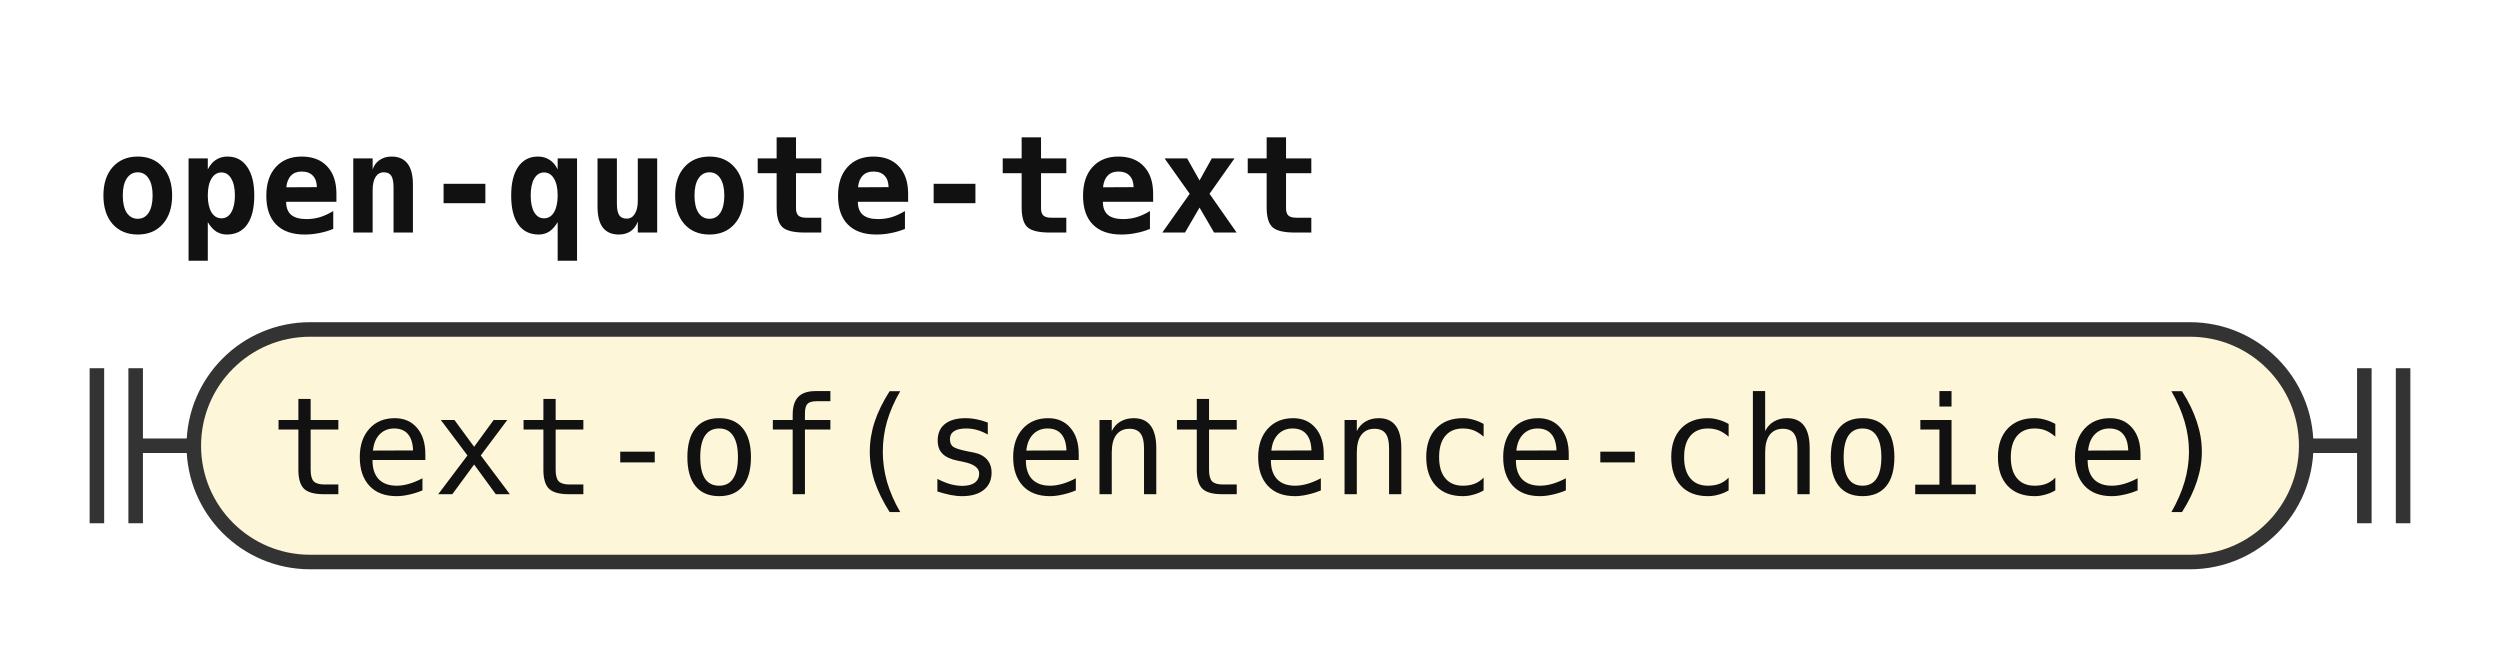
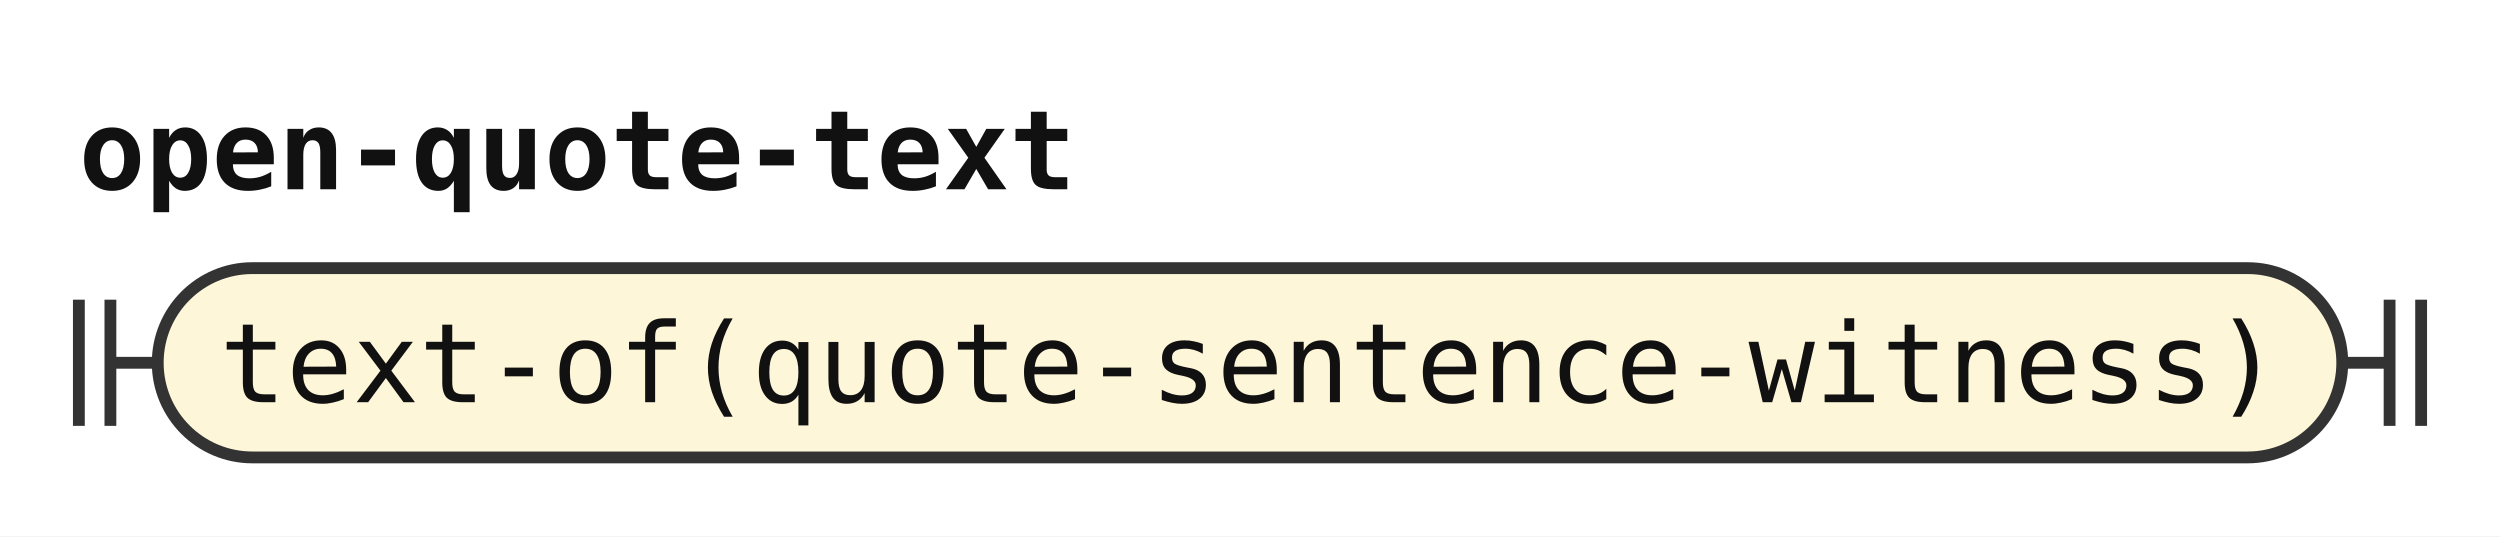
- <svg xmlns="http://www.w3.org/2000/svg" width="258" height="68" viewBox="0 0 258 68" role="img" aria-label="Railroad diagram of the rule open-quote-text">
+ <svg xmlns="http://www.w3.org/2000/svg" width="317" height="68" viewBox="0 0 317 68" role="img" aria-label="Railroad diagram of the rule open-quote-text">
  <style>path{fill:none;stroke:#333;stroke-width:1.5}.rule rect{fill:#e8eefc;stroke:#333;stroke-width:1.5}.terminal rect{fill:#fdf6d8;stroke:#333;stroke-width:1.5}text{font-family:ui-monospace,SFMono-Regular,Menlo,Consolas,"DejaVu Sans Mono","Liberation Mono",monospace;font-size:14px;fill:#111;text-anchor:middle}text.label{font-size:12px;font-style:italic;fill:#555;text-anchor:start}text.title{font-weight:bold;text-anchor:start}</style>
  <rect width="100%" height="100%" fill="#fff" />
  <text class="title" x="10" y="24" textLength="126" lengthAdjust="spacingAndGlyphs">open-quote-text</text>
  <path d="M10 38v16m4 -16v16M14 46h6" />
  <g class="terminal">
-     <rect x="20" y="34" width="218" height="24" rx="12" />
-     <text x="129" y="51" textLength="201.6" lengthAdjust="spacingAndGlyphs">text-of(sentence-choice)</text>
+     <rect x="20" y="34" width="277" height="24" rx="12" />
+     <text x="158.5" y="51" textLength="260.4" lengthAdjust="spacingAndGlyphs">text-of(quote-sentence-witness)</text>
  </g>
-   <path d="M238 46h6m0 -8v16m4 -16v16" />
+   <path d="M297 46h6m0 -8v16m4 -16v16" />
</svg>
